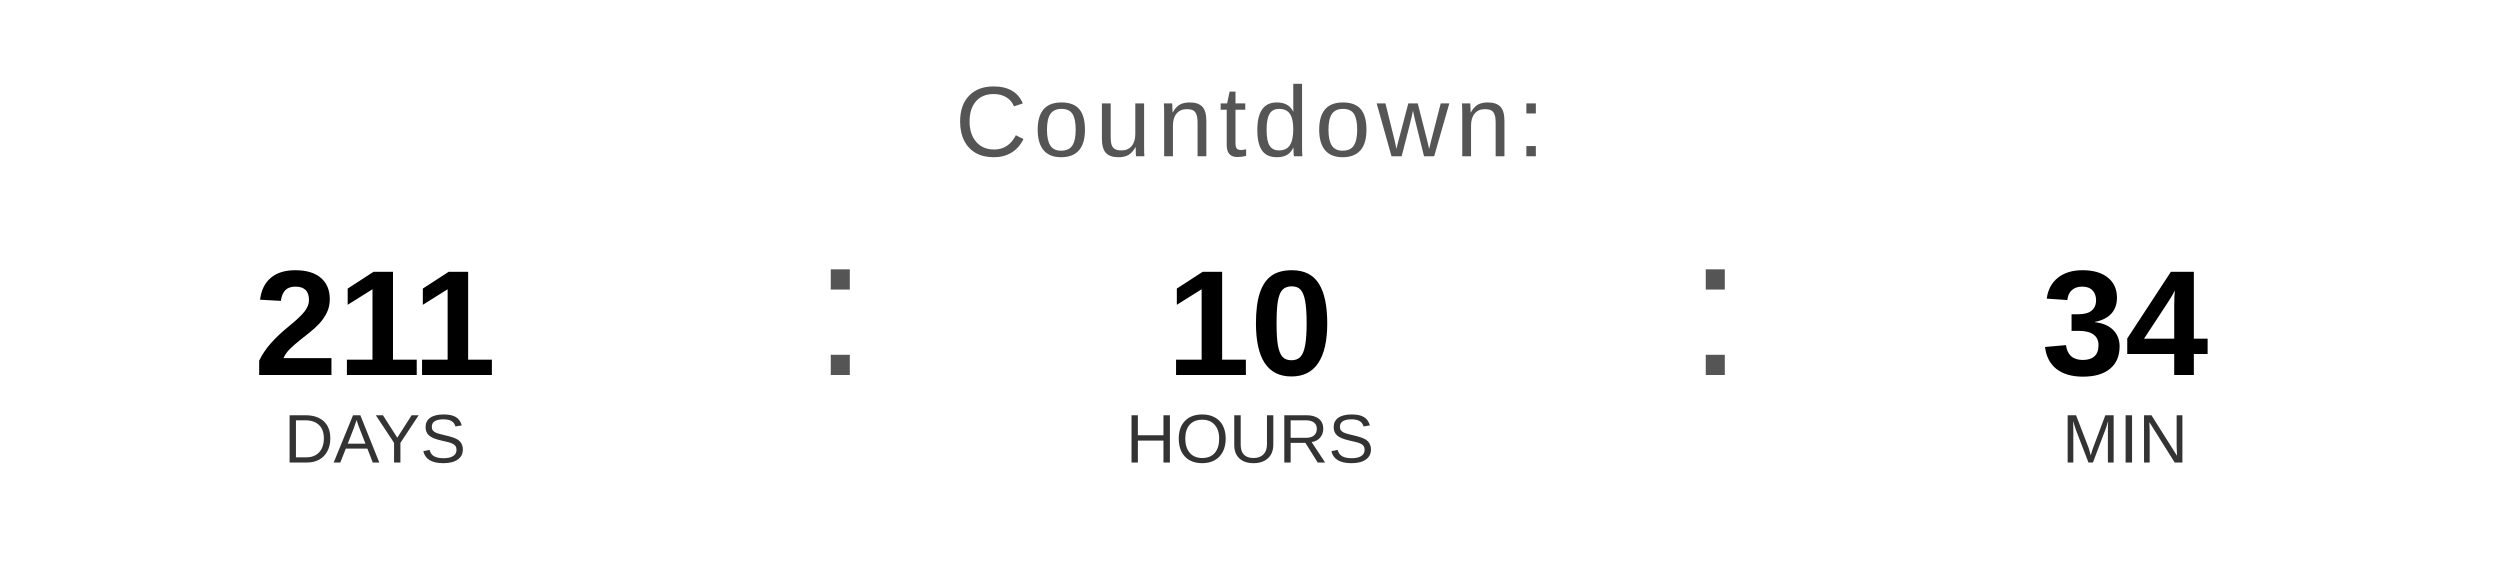
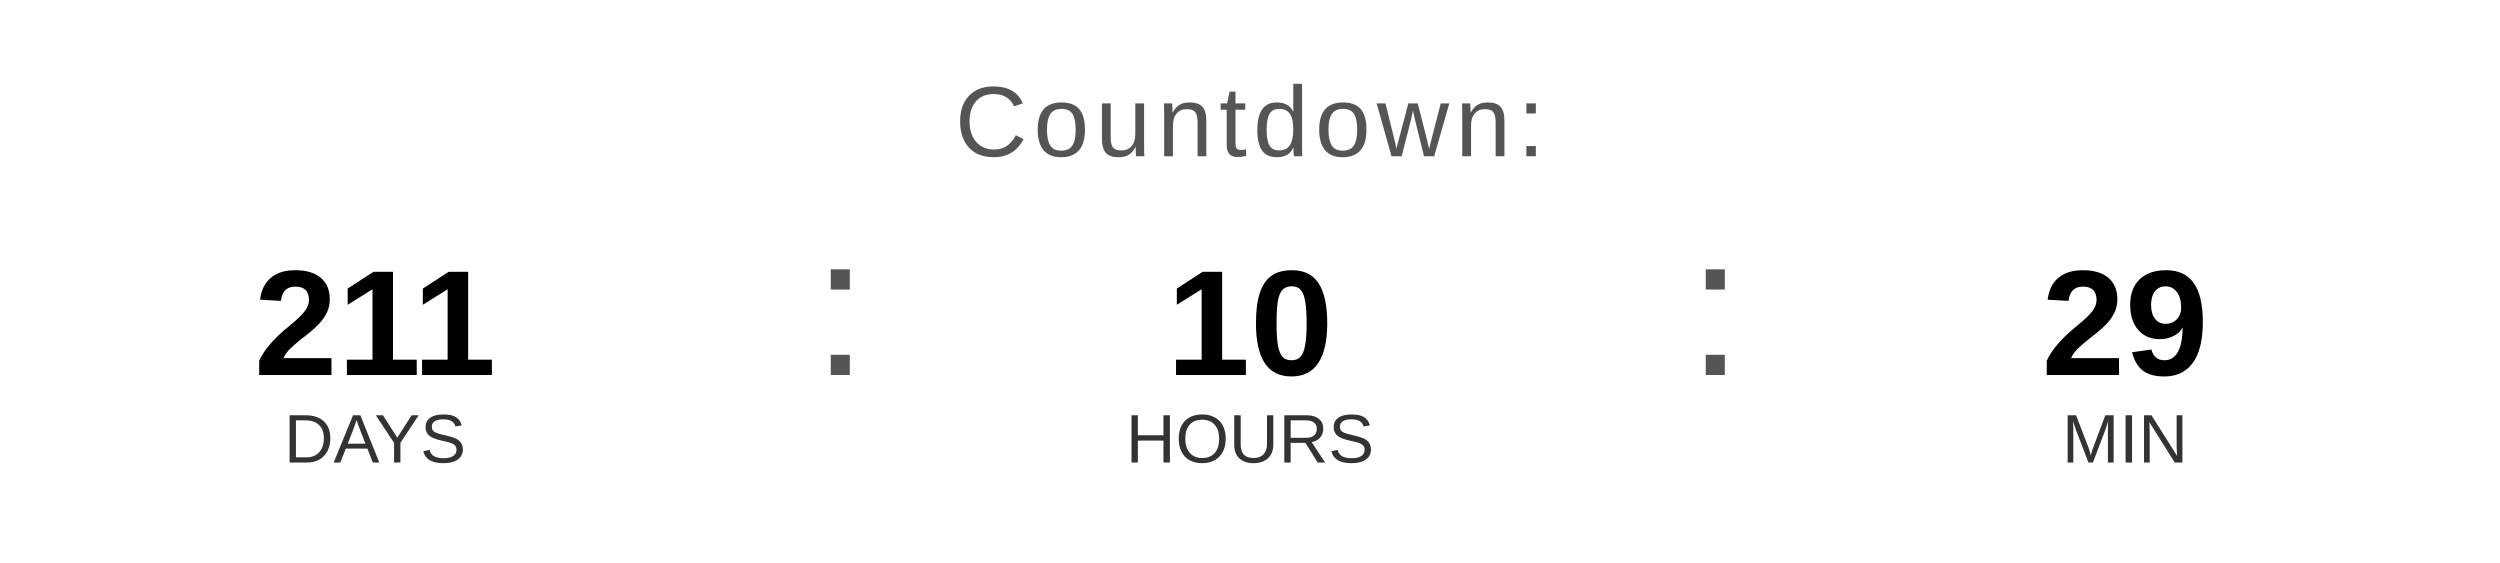
<svg xmlns="http://www.w3.org/2000/svg" width="400" height="90" viewBox="0 0 400 90">
  <text x="200" y="25" font-family="Arial, Helvetica, sans-serif" font-size="16" fill="#555555" text-anchor="middle" letter-spacing="1">
    Countdown:
  </text>
  <text x="60" y="60" font-family="Arial, Helvetica, sans-serif" font-size="24" font-weight="bold" fill="#000000" text-anchor="middle">211</text>
  <text x="60" y="74" font-family="Arial, Helvetica, sans-serif" font-size="11" fill="#333333" text-anchor="middle">DAYS</text>
  <text x="130" y="60" font-family="Arial, sans-serif" font-size="32" fill="#555555">:</text>
  <text x="200" y="60" font-family="Arial, Helvetica, sans-serif" font-size="24" font-weight="bold" fill="#000000" text-anchor="middle">10</text>
  <text x="200" y="74" font-family="Arial, Helvetica, sans-serif" font-size="11" fill="#333333" text-anchor="middle">HOURS</text>
  <text x="270" y="60" font-family="Arial, sans-serif" font-size="32" fill="#555555">:</text>
-   <text x="340" y="60" font-family="Arial, Helvetica, sans-serif" font-size="24" font-weight="bold" fill="#000000" text-anchor="middle">34</text>
+   <text x="340" y="60" font-family="Arial, Helvetica, sans-serif" font-size="24" font-weight="bold" fill="#000000" text-anchor="middle">29</text>
  <text x="340" y="74" font-family="Arial, Helvetica, sans-serif" font-size="11" fill="#333333" text-anchor="middle">MIN</text>
</svg>
